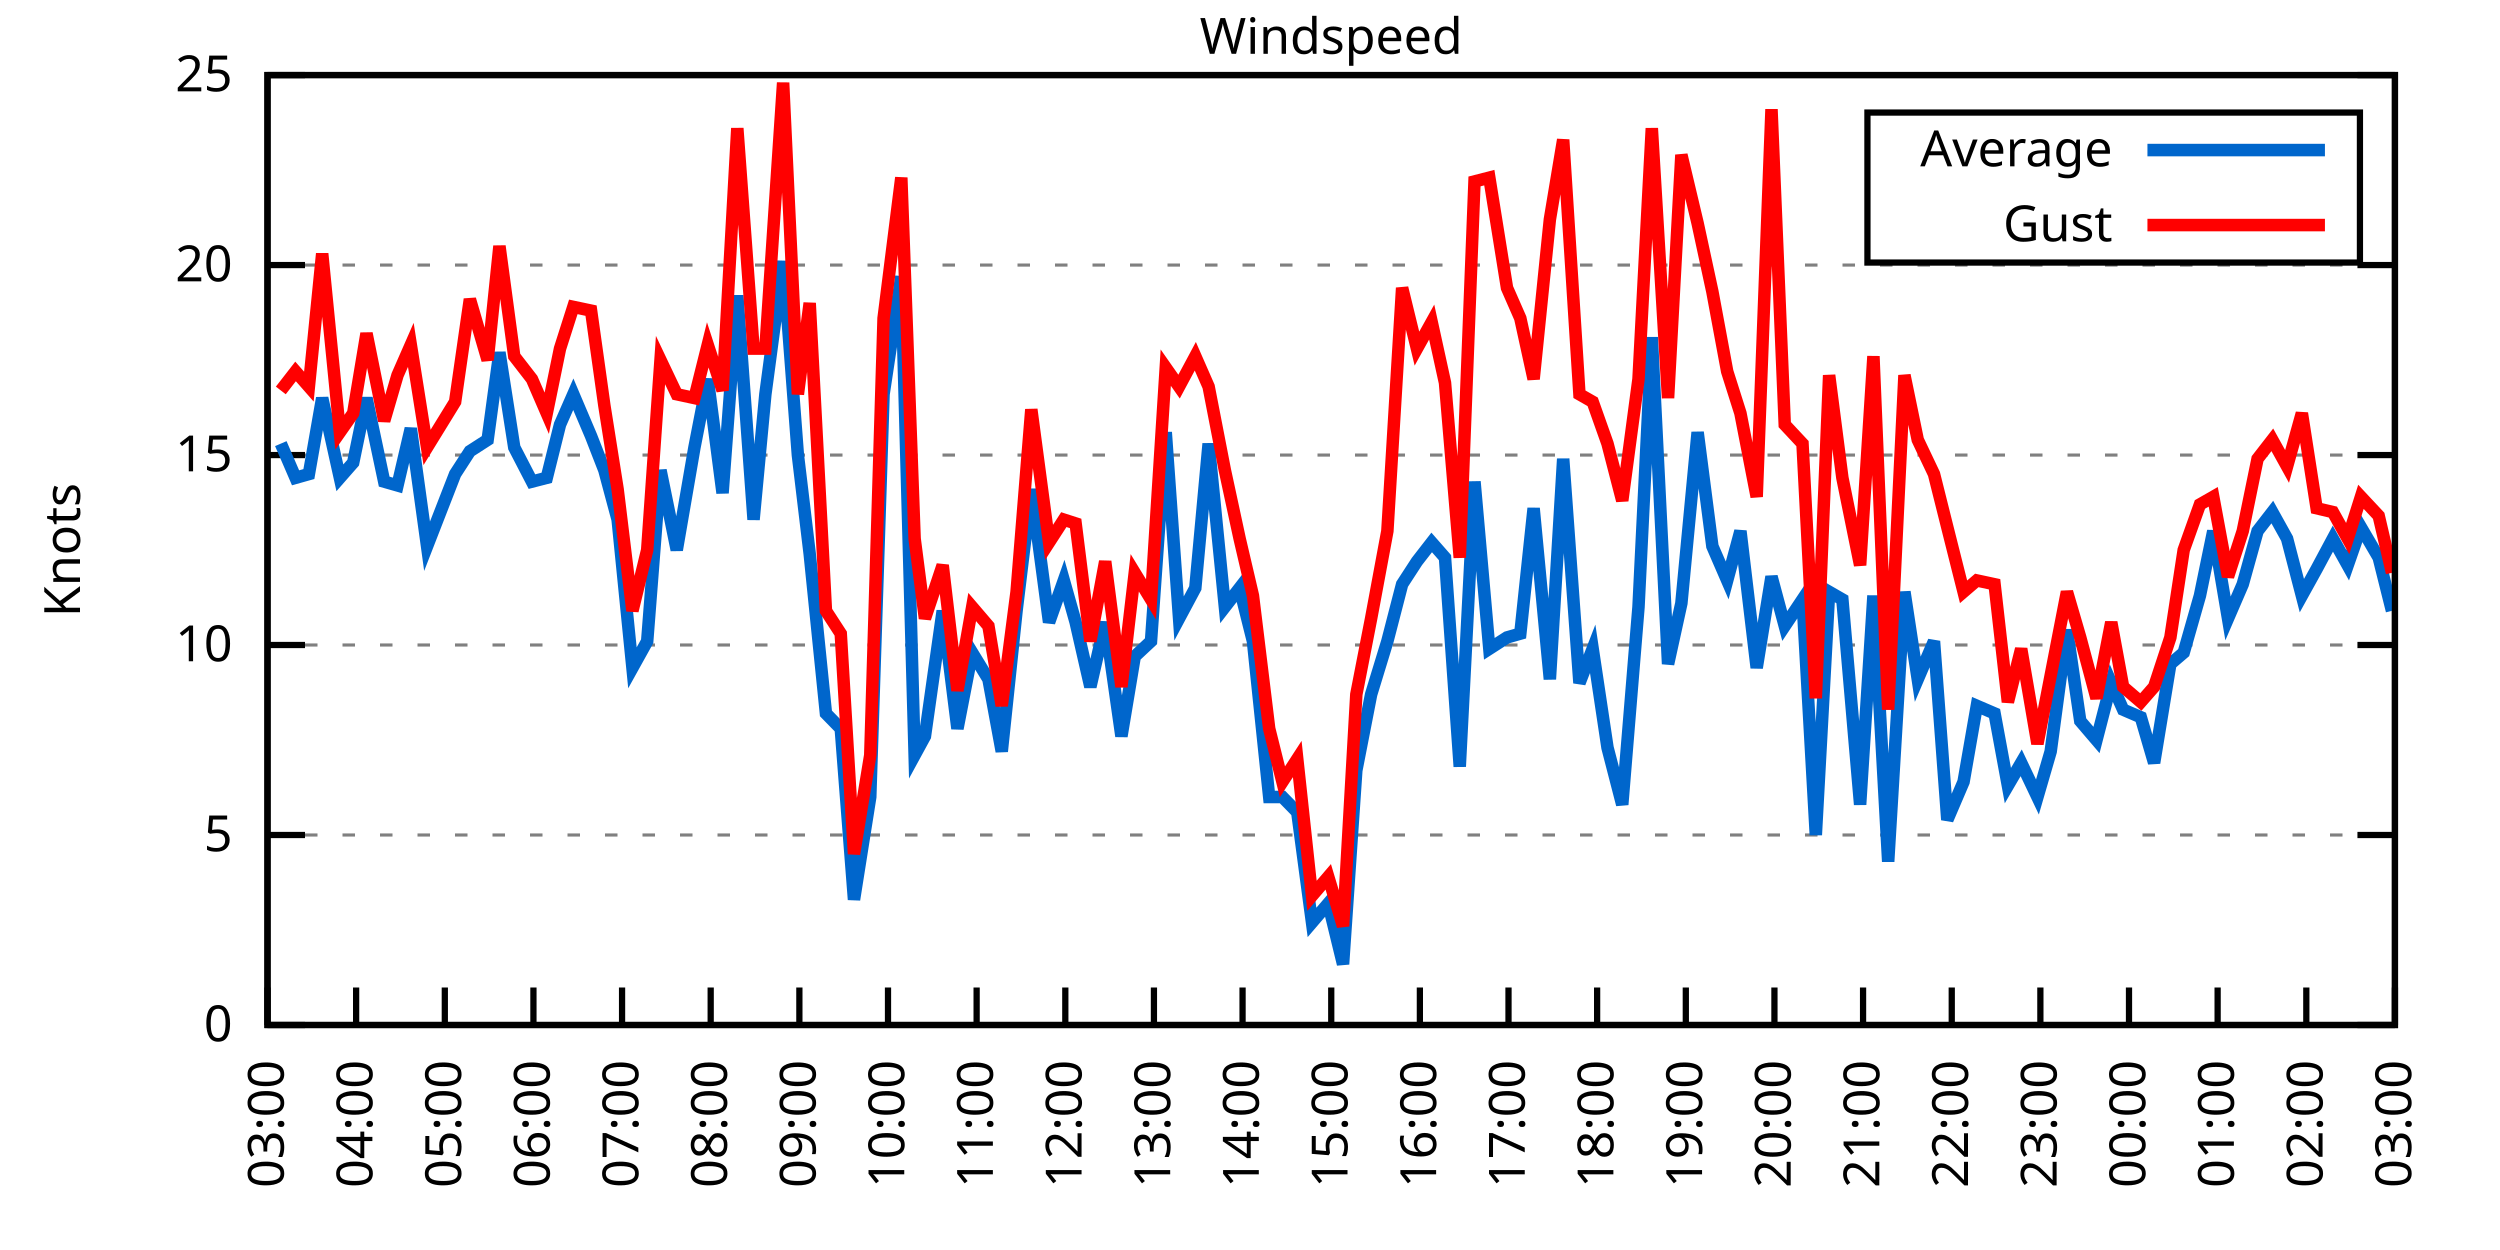
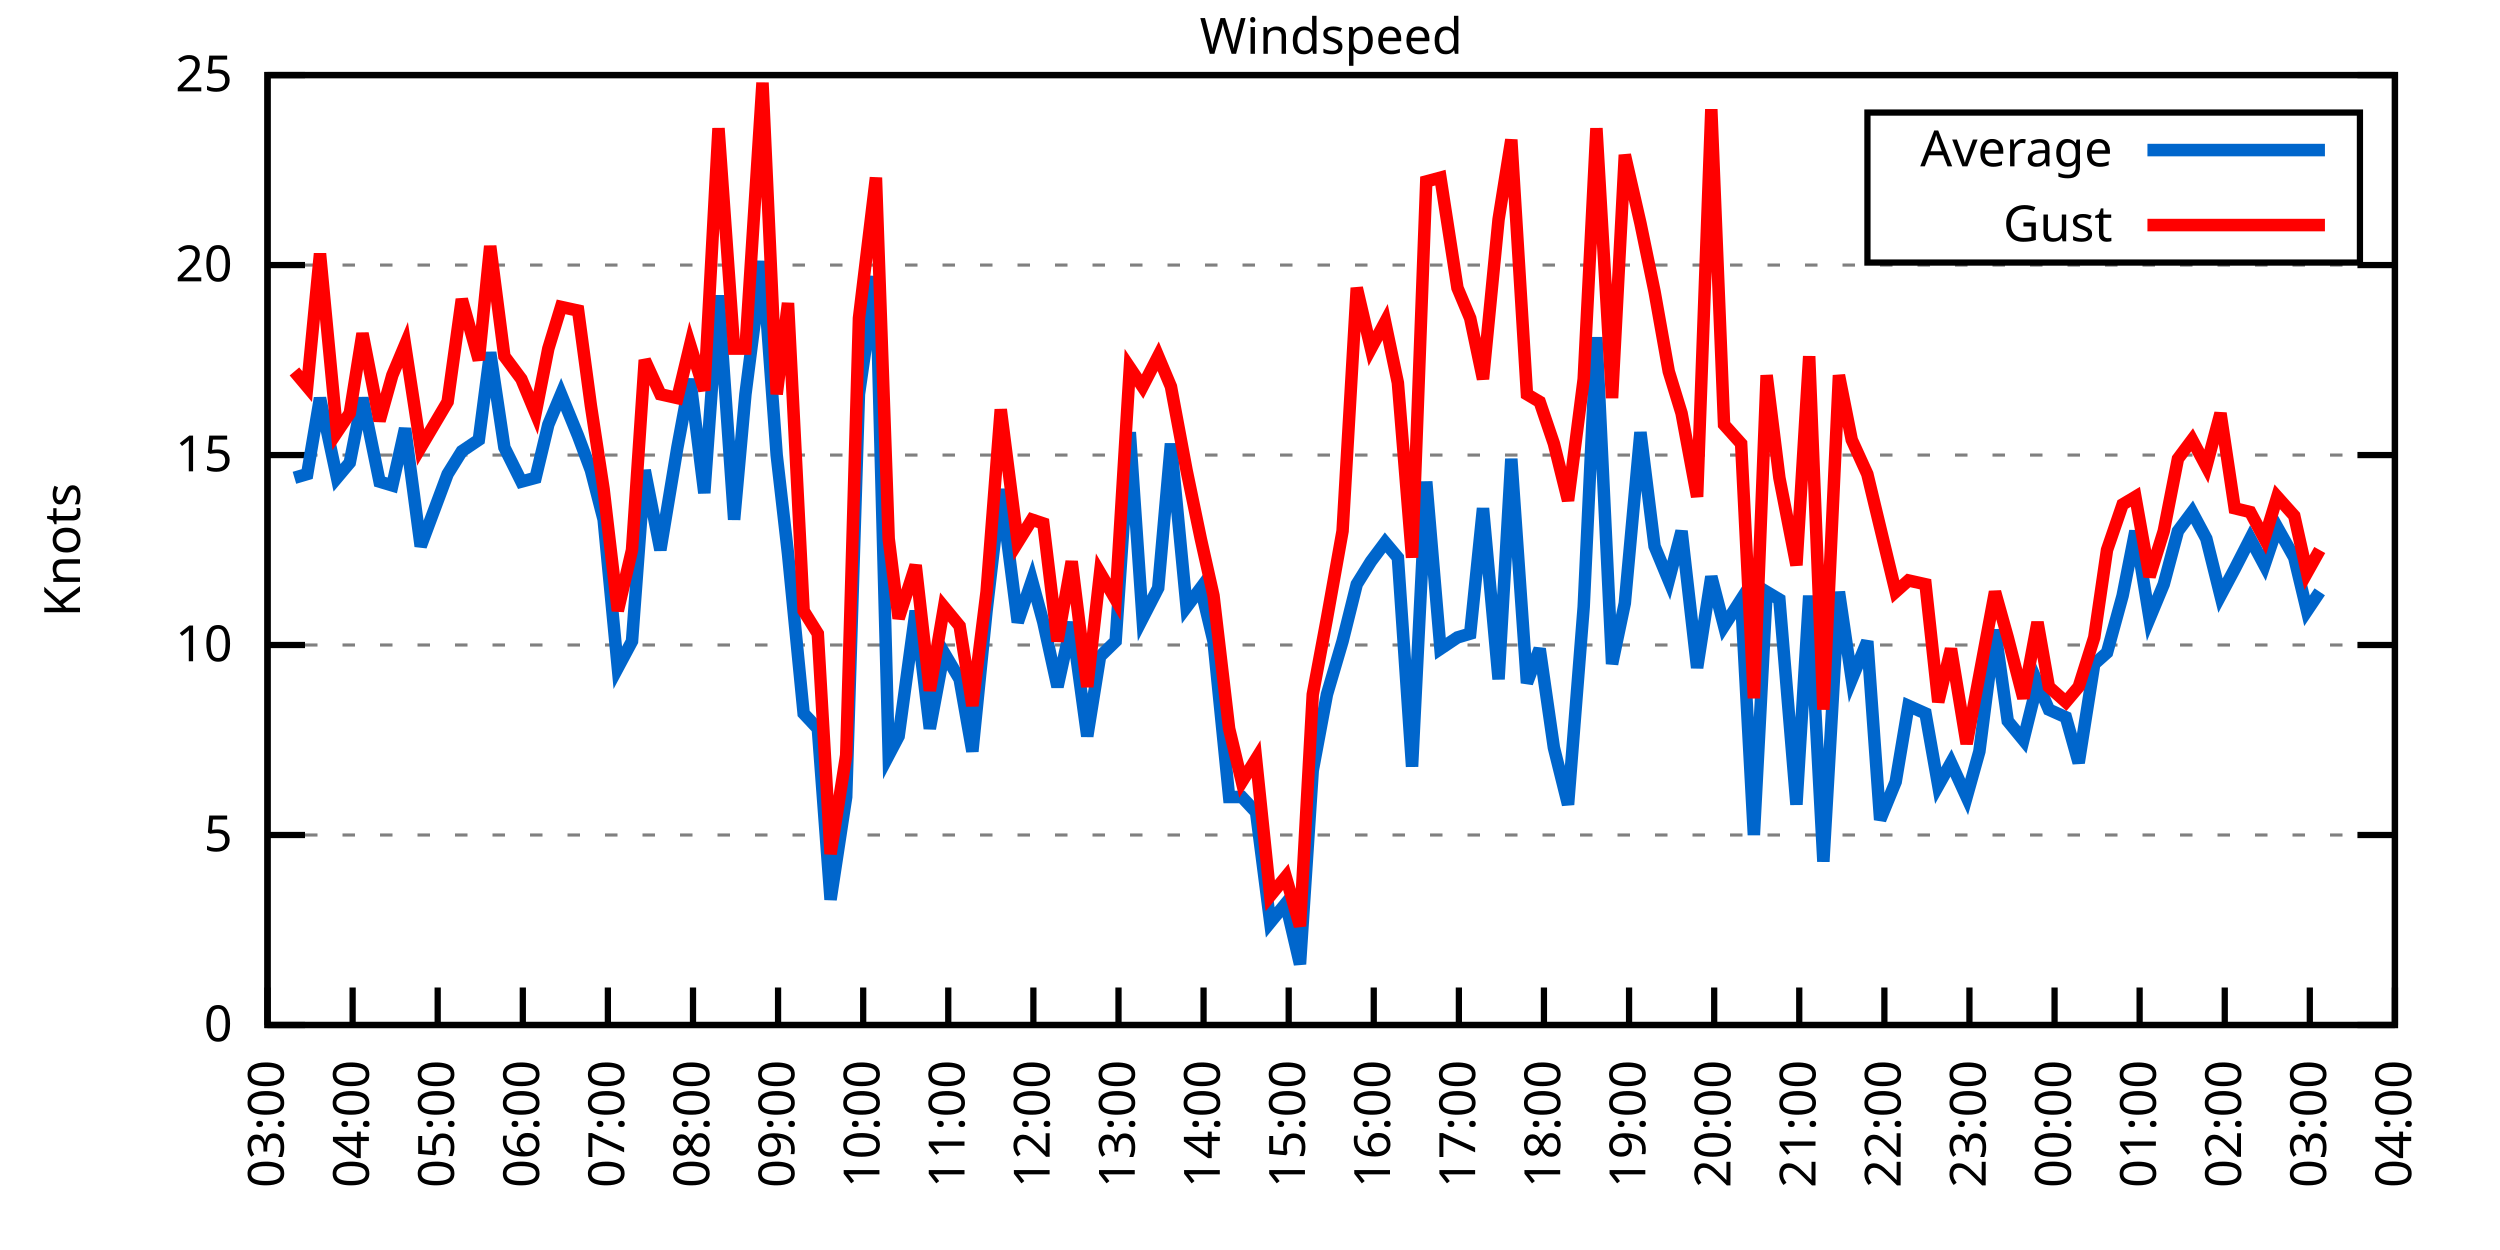
<svg xmlns="http://www.w3.org/2000/svg" xmlns:xlink="http://www.w3.org/1999/xlink" width="400" height="200" viewBox="0 0 400 200">
  <g id="gnuplot_canvas">
    <rect x="0" y="0" width="400" height="200" fill="none" />
    <defs>
      <circle id="gpDot" r="0.5" stroke-width="0.5" stroke="currentColor" />
      <path id="gpPt0" stroke-width="0.333" stroke="currentColor" d="M-1,0 h2 M0,-1 v2" />
      <path id="gpPt1" stroke-width="0.333" stroke="currentColor" d="M-1,-1 L1,1 M1,-1 L-1,1" />
      <path id="gpPt2" stroke-width="0.333" stroke="currentColor" d="M-1,0 L1,0 M0,-1 L0,1 M-1,-1 L1,1 M-1,1 L1,-1" />
      <rect id="gpPt3" stroke-width="0.333" stroke="currentColor" x="-1" y="-1" width="2" height="2" />
      <rect id="gpPt4" stroke-width="0.333" stroke="currentColor" fill="currentColor" x="-1" y="-1" width="2" height="2" />
      <circle id="gpPt5" stroke-width="0.333" stroke="currentColor" cx="0" cy="0" r="1" />
      <use xlink:href="#gpPt5" id="gpPt6" fill="currentColor" stroke="none" />
      <path id="gpPt7" stroke-width="0.333" stroke="currentColor" d="M0,-1.33 L-1.33,0.67 L1.33,0.67 z" />
      <use xlink:href="#gpPt7" id="gpPt8" fill="currentColor" stroke="none" />
      <use xlink:href="#gpPt7" id="gpPt9" stroke="currentColor" transform="rotate(180)" />
      <use xlink:href="#gpPt9" id="gpPt10" fill="currentColor" stroke="none" />
      <use xlink:href="#gpPt3" id="gpPt11" stroke="currentColor" transform="rotate(45)" />
      <use xlink:href="#gpPt11" id="gpPt12" fill="currentColor" stroke="none" />
      <path id="gpPt13" stroke-width="0.333" stroke="currentColor" d="M0,1.330 L1.265,0.411 L0.782,-1.067 L-0.782,-1.076 L-1.265,0.411 z" />
      <use xlink:href="#gpPt13" id="gpPt14" fill="currentColor" stroke="none" />
      <filter id="textbox" filterUnits="objectBoundingBox" x="0" y="0" height="1" width="1">
        <feFlood flood-color="white" flood-opacity="1" result="bgnd" />
        <feComposite in="SourceGraphic" in2="bgnd" operator="atop" />
      </filter>
      <filter id="greybox" filterUnits="objectBoundingBox" x="0" y="0" height="1" width="1">
        <feFlood flood-color="lightgrey" flood-opacity="1" result="grey" />
        <feComposite in="SourceGraphic" in2="grey" operator="atop" />
      </filter>
    </defs>
    <g fill="none" color="white" stroke="currentColor" stroke-width="1.00" stroke-linecap="butt" stroke-linejoin="miter">
</g>
    <g fill="none" color="black" stroke="currentColor" stroke-width="1.00" stroke-linecap="butt" stroke-linejoin="miter">
      <g stroke="none" shape-rendering="crispEdges">
        <polygon fill="rgb(255, 255, 255)" points="42.80,164.00 383.18,164.00 383.18,12.02 42.80,12.02 " />
      </g>
    </g>
    <g fill="none" color="black" stroke="currentColor" stroke-width="1.00" stroke-linecap="butt" stroke-linejoin="miter">
</g>
    <g fill="none" color="black" stroke="black" stroke-width="0.50" stroke-linecap="butt" stroke-linejoin="miter">
</g>
    <g fill="none" color="gray" stroke="currentColor" stroke-width="0.50" stroke-linecap="butt" stroke-linejoin="miter">
      <path stroke="gray" stroke-dasharray="2,4" class="gridline" d="M42.80,164.00 L383.19,164.00  " />
    </g>
    <g fill="none" color="gray" stroke="gray" stroke-width="1.00" stroke-linecap="butt" stroke-linejoin="miter">
</g>
    <g fill="none" color="black" stroke="currentColor" stroke-width="1.00" stroke-linecap="butt" stroke-linejoin="miter">
      <path stroke="black" d="M42.80,164.00 L48.80,164.00 M383.19,164.00 L377.19,164.00  " />
      <g transform="translate(37.20,166.60)" stroke="none" fill="black" font-family="Sans" font-size="8.00" text-anchor="end">
        <text>
          <tspan font-family="Sans"> 0</tspan>
        </text>
      </g>
    </g>
    <g fill="none" color="black" stroke="currentColor" stroke-width="1.00" stroke-linecap="butt" stroke-linejoin="miter">
</g>
    <g fill="none" color="black" stroke="black" stroke-width="0.50" stroke-linecap="butt" stroke-linejoin="miter">
</g>
    <g fill="none" color="gray" stroke="currentColor" stroke-width="0.50" stroke-linecap="butt" stroke-linejoin="miter">
      <path stroke="gray" stroke-dasharray="2,4" class="gridline" d="M42.80,133.60 L383.19,133.60  " />
    </g>
    <g fill="none" color="gray" stroke="gray" stroke-width="1.00" stroke-linecap="butt" stroke-linejoin="miter">
</g>
    <g fill="none" color="black" stroke="currentColor" stroke-width="1.00" stroke-linecap="butt" stroke-linejoin="miter">
      <path stroke="black" d="M42.80,133.60 L48.80,133.60 M383.19,133.60 L377.19,133.60  " />
      <g transform="translate(37.20,136.20)" stroke="none" fill="black" font-family="Sans" font-size="8.00" text-anchor="end">
        <text>
          <tspan font-family="Sans"> 5</tspan>
        </text>
      </g>
    </g>
    <g fill="none" color="black" stroke="currentColor" stroke-width="1.00" stroke-linecap="butt" stroke-linejoin="miter">
</g>
    <g fill="none" color="black" stroke="black" stroke-width="0.50" stroke-linecap="butt" stroke-linejoin="miter">
</g>
    <g fill="none" color="gray" stroke="currentColor" stroke-width="0.50" stroke-linecap="butt" stroke-linejoin="miter">
      <path stroke="gray" stroke-dasharray="2,4" class="gridline" d="M42.80,103.20 L383.19,103.20  " />
    </g>
    <g fill="none" color="gray" stroke="gray" stroke-width="1.00" stroke-linecap="butt" stroke-linejoin="miter">
</g>
    <g fill="none" color="black" stroke="currentColor" stroke-width="1.00" stroke-linecap="butt" stroke-linejoin="miter">
      <path stroke="black" d="M42.80,103.20 L48.80,103.20 M383.19,103.20 L377.19,103.20  " />
      <g transform="translate(37.20,105.80)" stroke="none" fill="black" font-family="Sans" font-size="8.00" text-anchor="end">
        <text>
          <tspan font-family="Sans"> 10</tspan>
        </text>
      </g>
    </g>
    <g fill="none" color="black" stroke="currentColor" stroke-width="1.00" stroke-linecap="butt" stroke-linejoin="miter">
</g>
    <g fill="none" color="black" stroke="black" stroke-width="0.50" stroke-linecap="butt" stroke-linejoin="miter">
</g>
    <g fill="none" color="gray" stroke="currentColor" stroke-width="0.50" stroke-linecap="butt" stroke-linejoin="miter">
      <path stroke="gray" stroke-dasharray="2,4" class="gridline" d="M42.80,72.81 L383.19,72.81  " />
    </g>
    <g fill="none" color="gray" stroke="gray" stroke-width="1.00" stroke-linecap="butt" stroke-linejoin="miter">
</g>
    <g fill="none" color="black" stroke="currentColor" stroke-width="1.00" stroke-linecap="butt" stroke-linejoin="miter">
      <path stroke="black" d="M42.80,72.81 L48.80,72.81 M383.19,72.81 L377.19,72.81  " />
      <g transform="translate(37.20,75.41)" stroke="none" fill="black" font-family="Sans" font-size="8.00" text-anchor="end">
        <text>
          <tspan font-family="Sans"> 15</tspan>
        </text>
      </g>
    </g>
    <g fill="none" color="black" stroke="currentColor" stroke-width="1.00" stroke-linecap="butt" stroke-linejoin="miter">
</g>
    <g fill="none" color="black" stroke="black" stroke-width="0.50" stroke-linecap="butt" stroke-linejoin="miter">
</g>
    <g fill="none" color="gray" stroke="currentColor" stroke-width="0.50" stroke-linecap="butt" stroke-linejoin="miter">
      <path stroke="gray" stroke-dasharray="2,4" class="gridline" d="M42.80,42.41 L383.19,42.41  " />
    </g>
    <g fill="none" color="gray" stroke="gray" stroke-width="1.00" stroke-linecap="butt" stroke-linejoin="miter">
</g>
    <g fill="none" color="black" stroke="currentColor" stroke-width="1.00" stroke-linecap="butt" stroke-linejoin="miter">
      <path stroke="black" d="M42.80,42.41 L48.80,42.41 M383.19,42.41 L377.19,42.41  " />
      <g transform="translate(37.20,45.01)" stroke="none" fill="black" font-family="Sans" font-size="8.00" text-anchor="end">
        <text>
          <tspan font-family="Sans"> 20</tspan>
        </text>
      </g>
    </g>
    <g fill="none" color="black" stroke="currentColor" stroke-width="1.00" stroke-linecap="butt" stroke-linejoin="miter">
</g>
    <g fill="none" color="black" stroke="black" stroke-width="0.50" stroke-linecap="butt" stroke-linejoin="miter">
</g>
    <g fill="none" color="gray" stroke="currentColor" stroke-width="0.50" stroke-linecap="butt" stroke-linejoin="miter">
      <path stroke="gray" stroke-dasharray="2,4" class="gridline" d="M42.80,12.01 L383.19,12.01  " />
    </g>
    <g fill="none" color="gray" stroke="gray" stroke-width="1.00" stroke-linecap="butt" stroke-linejoin="miter">
</g>
    <g fill="none" color="black" stroke="currentColor" stroke-width="1.00" stroke-linecap="butt" stroke-linejoin="miter">
      <path stroke="black" d="M42.80,12.01 L48.80,12.01 M383.19,12.01 L377.19,12.01  " />
      <g transform="translate(37.20,14.61)" stroke="none" fill="black" font-family="Sans" font-size="8.00" text-anchor="end">
        <text>
          <tspan font-family="Sans"> 25</tspan>
        </text>
      </g>
    </g>
    <g fill="none" color="black" stroke="currentColor" stroke-width="1.00" stroke-linecap="butt" stroke-linejoin="miter">
      <path stroke="black" d="M42.80,164.00 L42.80,158.00  " />
      <g transform="translate(45.40,169.60) rotate(270.00)" stroke="none" fill="black" font-family="Sans" font-size="8.00" text-anchor="end">
        <text>
          <tspan font-family="Sans">03:00</tspan>
        </text>
      </g>
    </g>
    <g fill="none" color="black" stroke="currentColor" stroke-width="1.00" stroke-linecap="butt" stroke-linejoin="miter">
-       <path stroke="black" d="M56.98,164.00 L56.98,158.00  " />
-       <g transform="translate(59.58,169.60) rotate(270.00)" stroke="none" fill="black" font-family="Sans" font-size="8.00" text-anchor="end">
+       <path stroke="black" d="M56.42,164.00 L56.42,158.00  " />
+       <g transform="translate(59.02,169.60) rotate(270.00)" stroke="none" fill="black" font-family="Sans" font-size="8.00" text-anchor="end">
        <text>
          <tspan font-family="Sans">04:00</tspan>
        </text>
      </g>
    </g>
    <g fill="none" color="black" stroke="currentColor" stroke-width="1.00" stroke-linecap="butt" stroke-linejoin="miter">
-       <path stroke="black" d="M71.17,164.00 L71.17,158.00  " />
-       <g transform="translate(73.77,169.60) rotate(270.00)" stroke="none" fill="black" font-family="Sans" font-size="8.00" text-anchor="end">
+       <path stroke="black" d="M70.03,164.00 L70.03,158.00  " />
+       <g transform="translate(72.63,169.60) rotate(270.00)" stroke="none" fill="black" font-family="Sans" font-size="8.00" text-anchor="end">
        <text>
          <tspan font-family="Sans">05:00</tspan>
        </text>
      </g>
    </g>
    <g fill="none" color="black" stroke="currentColor" stroke-width="1.00" stroke-linecap="butt" stroke-linejoin="miter">
-       <path stroke="black" d="M85.35,164.00 L85.35,158.00  " />
-       <g transform="translate(87.95,169.60) rotate(270.00)" stroke="none" fill="black" font-family="Sans" font-size="8.00" text-anchor="end">
+       <path stroke="black" d="M83.65,164.00 L83.65,158.00  " />
+       <g transform="translate(86.25,169.60) rotate(270.00)" stroke="none" fill="black" font-family="Sans" font-size="8.00" text-anchor="end">
        <text>
          <tspan font-family="Sans">06:00</tspan>
        </text>
      </g>
    </g>
    <g fill="none" color="black" stroke="currentColor" stroke-width="1.00" stroke-linecap="butt" stroke-linejoin="miter">
-       <path stroke="black" d="M99.53,164.00 L99.53,158.00  " />
-       <g transform="translate(102.13,169.60) rotate(270.00)" stroke="none" fill="black" font-family="Sans" font-size="8.00" text-anchor="end">
+       <path stroke="black" d="M97.26,164.00 L97.26,158.00  " />
+       <g transform="translate(99.86,169.60) rotate(270.00)" stroke="none" fill="black" font-family="Sans" font-size="8.00" text-anchor="end">
        <text>
          <tspan font-family="Sans">07:00</tspan>
        </text>
      </g>
    </g>
    <g fill="none" color="black" stroke="currentColor" stroke-width="1.00" stroke-linecap="butt" stroke-linejoin="miter">
-       <path stroke="black" d="M113.71,164.00 L113.71,158.00  " />
-       <g transform="translate(116.31,169.60) rotate(270.00)" stroke="none" fill="black" font-family="Sans" font-size="8.00" text-anchor="end">
+       <path stroke="black" d="M110.88,164.00 L110.88,158.00  " />
+       <g transform="translate(113.48,169.60) rotate(270.00)" stroke="none" fill="black" font-family="Sans" font-size="8.00" text-anchor="end">
        <text>
          <tspan font-family="Sans">08:00</tspan>
        </text>
      </g>
    </g>
    <g fill="none" color="black" stroke="currentColor" stroke-width="1.00" stroke-linecap="butt" stroke-linejoin="miter">
-       <path stroke="black" d="M127.90,164.00 L127.90,158.00  " />
-       <g transform="translate(130.50,169.60) rotate(270.00)" stroke="none" fill="black" font-family="Sans" font-size="8.00" text-anchor="end">
+       <path stroke="black" d="M124.49,164.00 L124.49,158.00  " />
+       <g transform="translate(127.09,169.60) rotate(270.00)" stroke="none" fill="black" font-family="Sans" font-size="8.00" text-anchor="end">
        <text>
          <tspan font-family="Sans">09:00</tspan>
        </text>
      </g>
    </g>
    <g fill="none" color="black" stroke="currentColor" stroke-width="1.00" stroke-linecap="butt" stroke-linejoin="miter">
-       <path stroke="black" d="M142.08,164.00 L142.08,158.00  " />
-       <g transform="translate(144.68,169.60) rotate(270.00)" stroke="none" fill="black" font-family="Sans" font-size="8.00" text-anchor="end">
+       <path stroke="black" d="M138.11,164.00 L138.11,158.00  " />
+       <g transform="translate(140.71,169.60) rotate(270.00)" stroke="none" fill="black" font-family="Sans" font-size="8.00" text-anchor="end">
        <text>
          <tspan font-family="Sans">10:00</tspan>
        </text>
      </g>
    </g>
    <g fill="none" color="black" stroke="currentColor" stroke-width="1.00" stroke-linecap="butt" stroke-linejoin="miter">
-       <path stroke="black" d="M156.26,164.00 L156.26,158.00  " />
-       <g transform="translate(158.86,169.60) rotate(270.00)" stroke="none" fill="black" font-family="Sans" font-size="8.00" text-anchor="end">
+       <path stroke="black" d="M151.72,164.00 L151.72,158.00  " />
+       <g transform="translate(154.32,169.60) rotate(270.00)" stroke="none" fill="black" font-family="Sans" font-size="8.00" text-anchor="end">
        <text>
          <tspan font-family="Sans">11:00</tspan>
        </text>
      </g>
    </g>
    <g fill="none" color="black" stroke="currentColor" stroke-width="1.00" stroke-linecap="butt" stroke-linejoin="miter">
-       <path stroke="black" d="M170.45,164.00 L170.45,158.00  " />
-       <g transform="translate(173.05,169.60) rotate(270.00)" stroke="none" fill="black" font-family="Sans" font-size="8.00" text-anchor="end">
+       <path stroke="black" d="M165.34,164.00 L165.34,158.00  " />
+       <g transform="translate(167.94,169.60) rotate(270.00)" stroke="none" fill="black" font-family="Sans" font-size="8.00" text-anchor="end">
        <text>
          <tspan font-family="Sans">12:00</tspan>
        </text>
      </g>
    </g>
    <g fill="none" color="black" stroke="currentColor" stroke-width="1.00" stroke-linecap="butt" stroke-linejoin="miter">
-       <path stroke="black" d="M184.63,164.00 L184.63,158.00  " />
-       <g transform="translate(187.23,169.60) rotate(270.00)" stroke="none" fill="black" font-family="Sans" font-size="8.00" text-anchor="end">
+       <path stroke="black" d="M178.96,164.00 L178.96,158.00  " />
+       <g transform="translate(181.56,169.60) rotate(270.00)" stroke="none" fill="black" font-family="Sans" font-size="8.00" text-anchor="end">
        <text>
          <tspan font-family="Sans">13:00</tspan>
        </text>
      </g>
    </g>
    <g fill="none" color="black" stroke="currentColor" stroke-width="1.00" stroke-linecap="butt" stroke-linejoin="miter">
-       <path stroke="black" d="M198.81,164.00 L198.81,158.00  " />
-       <g transform="translate(201.41,169.60) rotate(270.00)" stroke="none" fill="black" font-family="Sans" font-size="8.00" text-anchor="end">
+       <path stroke="black" d="M192.57,164.00 L192.57,158.00  " />
+       <g transform="translate(195.17,169.60) rotate(270.00)" stroke="none" fill="black" font-family="Sans" font-size="8.00" text-anchor="end">
        <text>
          <tspan font-family="Sans">14:00</tspan>
        </text>
      </g>
    </g>
    <g fill="none" color="black" stroke="currentColor" stroke-width="1.00" stroke-linecap="butt" stroke-linejoin="miter">
-       <path stroke="black" d="M213.00,164.00 L213.00,158.00  " />
-       <g transform="translate(215.60,169.60) rotate(270.00)" stroke="none" fill="black" font-family="Sans" font-size="8.00" text-anchor="end">
+       <path stroke="black" d="M206.19,164.00 L206.19,158.00  " />
+       <g transform="translate(208.79,169.60) rotate(270.00)" stroke="none" fill="black" font-family="Sans" font-size="8.00" text-anchor="end">
        <text>
          <tspan font-family="Sans">15:00</tspan>
        </text>
      </g>
    </g>
    <g fill="none" color="black" stroke="currentColor" stroke-width="1.00" stroke-linecap="butt" stroke-linejoin="miter">
-       <path stroke="black" d="M227.18,164.00 L227.18,158.00  " />
-       <g transform="translate(229.78,169.60) rotate(270.00)" stroke="none" fill="black" font-family="Sans" font-size="8.00" text-anchor="end">
+       <path stroke="black" d="M219.80,164.00 L219.80,158.00  " />
+       <g transform="translate(222.40,169.60) rotate(270.00)" stroke="none" fill="black" font-family="Sans" font-size="8.00" text-anchor="end">
        <text>
          <tspan font-family="Sans">16:00</tspan>
        </text>
      </g>
    </g>
    <g fill="none" color="black" stroke="currentColor" stroke-width="1.00" stroke-linecap="butt" stroke-linejoin="miter">
-       <path stroke="black" d="M241.36,164.00 L241.36,158.00  " />
-       <g transform="translate(243.96,169.60) rotate(270.00)" stroke="none" fill="black" font-family="Sans" font-size="8.00" text-anchor="end">
+       <path stroke="black" d="M233.42,164.00 L233.42,158.00  " />
+       <g transform="translate(236.02,169.60) rotate(270.00)" stroke="none" fill="black" font-family="Sans" font-size="8.00" text-anchor="end">
        <text>
          <tspan font-family="Sans">17:00</tspan>
        </text>
      </g>
    </g>
    <g fill="none" color="black" stroke="currentColor" stroke-width="1.00" stroke-linecap="butt" stroke-linejoin="miter">
-       <path stroke="black" d="M255.54,164.00 L255.54,158.00  " />
-       <g transform="translate(258.14,169.60) rotate(270.00)" stroke="none" fill="black" font-family="Sans" font-size="8.00" text-anchor="end">
+       <path stroke="black" d="M247.03,164.00 L247.03,158.00  " />
+       <g transform="translate(249.63,169.60) rotate(270.00)" stroke="none" fill="black" font-family="Sans" font-size="8.00" text-anchor="end">
        <text>
          <tspan font-family="Sans">18:00</tspan>
        </text>
      </g>
    </g>
    <g fill="none" color="black" stroke="currentColor" stroke-width="1.00" stroke-linecap="butt" stroke-linejoin="miter">
-       <path stroke="black" d="M269.73,164.00 L269.73,158.00  " />
-       <g transform="translate(272.33,169.60) rotate(270.00)" stroke="none" fill="black" font-family="Sans" font-size="8.00" text-anchor="end">
+       <path stroke="black" d="M260.65,164.00 L260.65,158.00  " />
+       <g transform="translate(263.25,169.60) rotate(270.00)" stroke="none" fill="black" font-family="Sans" font-size="8.00" text-anchor="end">
        <text>
          <tspan font-family="Sans">19:00</tspan>
        </text>
      </g>
    </g>
    <g fill="none" color="black" stroke="currentColor" stroke-width="1.00" stroke-linecap="butt" stroke-linejoin="miter">
-       <path stroke="black" d="M283.91,164.00 L283.91,158.00  " />
-       <g transform="translate(286.51,169.60) rotate(270.00)" stroke="none" fill="black" font-family="Sans" font-size="8.00" text-anchor="end">
+       <path stroke="black" d="M274.27,164.00 L274.27,158.00  " />
+       <g transform="translate(276.87,169.60) rotate(270.00)" stroke="none" fill="black" font-family="Sans" font-size="8.00" text-anchor="end">
        <text>
          <tspan font-family="Sans">20:00</tspan>
        </text>
      </g>
    </g>
    <g fill="none" color="black" stroke="currentColor" stroke-width="1.00" stroke-linecap="butt" stroke-linejoin="miter">
-       <path stroke="black" d="M298.09,164.00 L298.09,158.00  " />
-       <g transform="translate(300.69,169.60) rotate(270.00)" stroke="none" fill="black" font-family="Sans" font-size="8.00" text-anchor="end">
+       <path stroke="black" d="M287.88,164.00 L287.88,158.00  " />
+       <g transform="translate(290.48,169.60) rotate(270.00)" stroke="none" fill="black" font-family="Sans" font-size="8.00" text-anchor="end">
        <text>
          <tspan font-family="Sans">21:00</tspan>
        </text>
      </g>
    </g>
    <g fill="none" color="black" stroke="currentColor" stroke-width="1.00" stroke-linecap="butt" stroke-linejoin="miter">
-       <path stroke="black" d="M312.28,164.00 L312.28,158.00  " />
-       <g transform="translate(314.88,169.60) rotate(270.00)" stroke="none" fill="black" font-family="Sans" font-size="8.00" text-anchor="end">
+       <path stroke="black" d="M301.50,164.00 L301.50,158.00  " />
+       <g transform="translate(304.10,169.60) rotate(270.00)" stroke="none" fill="black" font-family="Sans" font-size="8.00" text-anchor="end">
        <text>
          <tspan font-family="Sans">22:00</tspan>
        </text>
      </g>
    </g>
    <g fill="none" color="black" stroke="currentColor" stroke-width="1.00" stroke-linecap="butt" stroke-linejoin="miter">
-       <path stroke="black" d="M326.46,164.00 L326.46,158.00  " />
-       <g transform="translate(329.06,169.60) rotate(270.00)" stroke="none" fill="black" font-family="Sans" font-size="8.00" text-anchor="end">
+       <path stroke="black" d="M315.11,164.00 L315.11,158.00  " />
+       <g transform="translate(317.71,169.60) rotate(270.00)" stroke="none" fill="black" font-family="Sans" font-size="8.00" text-anchor="end">
        <text>
          <tspan font-family="Sans">23:00</tspan>
        </text>
      </g>
    </g>
    <g fill="none" color="black" stroke="currentColor" stroke-width="1.00" stroke-linecap="butt" stroke-linejoin="miter">
-       <path stroke="black" d="M340.64,164.00 L340.64,158.00  " />
-       <g transform="translate(343.24,169.60) rotate(270.00)" stroke="none" fill="black" font-family="Sans" font-size="8.00" text-anchor="end">
+       <path stroke="black" d="M328.73,164.00 L328.73,158.00  " />
+       <g transform="translate(331.33,169.60) rotate(270.00)" stroke="none" fill="black" font-family="Sans" font-size="8.00" text-anchor="end">
        <text>
          <tspan font-family="Sans">00:00</tspan>
        </text>
      </g>
    </g>
    <g fill="none" color="black" stroke="currentColor" stroke-width="1.00" stroke-linecap="butt" stroke-linejoin="miter">
-       <path stroke="black" d="M354.82,164.00 L354.82,158.00  " />
-       <g transform="translate(357.42,169.60) rotate(270.00)" stroke="none" fill="black" font-family="Sans" font-size="8.00" text-anchor="end">
+       <path stroke="black" d="M342.34,164.00 L342.34,158.00  " />
+       <g transform="translate(344.94,169.60) rotate(270.00)" stroke="none" fill="black" font-family="Sans" font-size="8.00" text-anchor="end">
        <text>
          <tspan font-family="Sans">01:00</tspan>
        </text>
      </g>
    </g>
    <g fill="none" color="black" stroke="currentColor" stroke-width="1.00" stroke-linecap="butt" stroke-linejoin="miter">
-       <path stroke="black" d="M369.01,164.00 L369.01,158.00  " />
-       <g transform="translate(371.61,169.60) rotate(270.00)" stroke="none" fill="black" font-family="Sans" font-size="8.00" text-anchor="end">
+       <path stroke="black" d="M355.96,164.00 L355.96,158.00  " />
+       <g transform="translate(358.56,169.60) rotate(270.00)" stroke="none" fill="black" font-family="Sans" font-size="8.00" text-anchor="end">
        <text>
          <tspan font-family="Sans">02:00</tspan>
+         </text>
+       </g>
+     </g>
+     <g fill="none" color="black" stroke="currentColor" stroke-width="1.00" stroke-linecap="butt" stroke-linejoin="miter">
+       <path stroke="black" d="M369.57,164.00 L369.57,158.00  " />
+       <g transform="translate(372.17,169.60) rotate(270.00)" stroke="none" fill="black" font-family="Sans" font-size="8.00" text-anchor="end">
+         <text>
+           <tspan font-family="Sans">03:00</tspan>
        </text>
      </g>
    </g>
    <g fill="none" color="black" stroke="currentColor" stroke-width="1.00" stroke-linecap="butt" stroke-linejoin="miter">
      <path stroke="black" d="M383.19,164.00 L383.19,158.00  " />
      <g transform="translate(385.79,169.60) rotate(270.00)" stroke="none" fill="black" font-family="Sans" font-size="8.00" text-anchor="end">
        <text>
-           <tspan font-family="Sans">03:00</tspan>
+           <tspan font-family="Sans">04:00</tspan>
        </text>
      </g>
    </g>
    <g fill="none" color="black" stroke="currentColor" stroke-width="1.00" stroke-linecap="butt" stroke-linejoin="miter">
</g>
    <g fill="none" color="black" stroke="currentColor" stroke-width="1.00" stroke-linecap="butt" stroke-linejoin="miter">
      <path stroke="black" d="M42.80,12.01 L42.80,164.00 L383.19,164.00 L383.19,12.01 L42.80,12.01 Z  " />
    </g>
    <g fill="none" color="black" stroke="currentColor" stroke-width="1.00" stroke-linecap="butt" stroke-linejoin="miter">
</g>
    <g fill="none" color="black" stroke="currentColor" stroke-width="1.00" stroke-linecap="butt" stroke-linejoin="miter">
      <path stroke="black" d="M298.79,42.01 L298.79,18.01 L377.59,18.01 L377.59,42.01 L298.79,42.01 Z  " />
    </g>
    <g id="Windspeed_plot_1">
      <g fill="none" color="white" stroke="black" stroke-width="2.00" stroke-linecap="butt" stroke-linejoin="miter">
</g>
      <g fill="none" color="black" stroke="currentColor" stroke-width="2.00" stroke-linecap="butt" stroke-linejoin="miter">
        <g transform="translate(337.99,26.61)" stroke="none" fill="black" font-family="Sans" font-size="8.00" text-anchor="end">
          <text>
            <tspan font-family="Sans">Average</tspan>
          </text>
        </g>
      </g>
      <g fill="none" color="black" stroke="currentColor" stroke-width="2.00" stroke-linecap="butt" stroke-linejoin="miter">
-         <path stroke="rgb(  0, 102, 204)" d="M343.59,24.01 L371.99,24.01 M44.93,70.98 L47.29,76.45 L49.42,75.85 L51.55,63.69 L54.38,76.45 L56.51,74.02   L58.64,63.69 L61.47,77.06 L63.60,77.67 L65.73,68.55 L68.33,87.40 L72.82,75.85 L75.18,72.20 L78.02,70.37   L79.91,56.39 L82.28,71.59 L85.11,77.06 L87.48,76.45 L89.60,67.94 L91.73,63.08 L94.57,69.77 L96.70,75.24   L98.82,83.14 L101.19,106.85 L103.55,102.60 L105.68,75.24 L108.28,88.00 L111.11,71.59 L113.24,60.65 L115.61,78.89   L117.97,47.27 L120.57,83.14 L122.46,63.08 L125.30,41.80 L127.66,72.81 L129.55,88.61 L132.15,114.15 L134.52,116.58   L136.64,143.94 L139.24,127.52 L141.37,63.08 L144.21,44.23 L146.34,120.83 L147.99,117.80 L150.83,97.73 L153.19,116.58   L155.55,104.42 L158.15,108.68 L160.28,120.23 L162.65,97.73 L165.01,78.28 L167.85,99.56 L170.21,92.87 L172.10,99.56   L174.46,109.89 L176.83,99.56 L179.43,117.80 L181.56,105.03 L184.16,102.60 L186.52,69.16 L188.65,98.95 L191.25,94.08   L193.38,70.98 L195.98,97.12 L198.34,94.08 L200.47,102.60 L203.07,127.52 L205.19,127.52 L207.56,129.95 L209.92,147.59   L212.52,144.55 L214.89,154.27 L217.01,123.27 L219.38,111.11 L221.98,102.60 L224.34,93.48 L226.71,89.83 L229.07,86.79   L231.20,89.22 L233.56,122.66 L235.92,77.06 L238.29,103.81 L241.12,101.99 L243.25,101.38 L245.38,81.32 L247.98,108.68   L250.11,73.41 L252.71,109.28 L254.83,103.81 L257.20,119.62 L259.56,128.74 L262.16,97.12 L264.29,53.96 L266.89,106.24   L269.02,96.52 L271.62,69.16 L273.98,87.40 L276.35,92.87 L278.47,84.97 L281.07,106.85 L283.44,92.26 L285.56,100.16   L288.40,95.91 L290.53,133.60 L292.66,94.69 L294.78,95.91 L297.62,128.74 L299.75,95.30 L302.11,137.86 L304.71,94.69   L306.84,108.68 L309.44,102.60 L311.57,131.17 L314.17,125.09 L316.29,112.93 L319.13,114.15 L321.26,125.70 L323.39,122.05   L325.99,127.52 L328.11,120.23 L330.71,100.77 L332.84,115.36 L335.44,118.40 L337.80,109.28 L339.70,113.54 L342.53,114.76   L344.66,122.05 L347.26,106.24 L349.39,104.42 L351.99,95.30 L354.12,84.97 L356.48,98.95 L358.84,93.48 L361.21,84.97   L363.57,81.93 L365.93,86.18 L368.30,95.30 L370.66,91.04 L373.26,86.18 L375.63,90.44 L377.75,84.36 L380.59,89.22   L382.72,97.73  " />
+         <path stroke="rgb(  0, 102, 204)" d="M343.59,24.01 L371.99,24.01 M47.11,76.45 L49.15,75.85 L51.20,63.69 L53.92,76.45 L55.96,74.02 L58.00,63.69   L60.73,77.06 L62.77,77.67 L64.81,68.55 L67.31,87.40 L71.62,75.85 L73.89,72.20 L76.61,70.37 L78.43,56.39   L80.70,71.59 L83.42,77.06 L85.69,76.45 L87.73,67.94 L89.77,63.08 L92.50,69.77 L94.54,75.24 L96.58,83.14   L98.85,106.85 L101.12,102.60 L103.16,75.24 L105.66,88.00 L108.38,71.59 L110.42,60.65 L112.69,78.89 L114.96,47.27   L117.46,83.14 L119.27,63.08 L122.00,41.80 L124.27,72.81 L126.08,88.61 L128.58,114.15 L130.85,116.58 L132.89,143.94   L135.39,127.52 L137.43,63.08 L140.15,44.23 L142.19,120.83 L143.78,117.80 L146.51,97.73 L148.77,116.58 L151.04,104.42   L153.54,108.68 L155.58,120.23 L157.85,97.73 L160.12,78.28 L162.84,99.56 L165.11,92.87 L166.93,99.56 L169.20,109.89   L171.47,99.56 L173.96,117.80 L176.01,105.03 L178.50,102.60 L180.77,69.16 L182.81,98.95 L185.31,94.08 L187.35,70.98   L189.85,97.12 L192.12,94.08 L194.16,102.60 L196.66,127.52 L198.70,127.52 L200.97,129.95 L203.24,147.59 L205.73,144.55   L208.00,154.27 L210.04,123.27 L212.31,111.11 L214.81,102.60 L217.08,93.48 L219.35,89.83 L221.62,86.79 L223.66,89.22   L225.93,122.66 L228.20,77.06 L230.47,103.81 L233.19,101.99 L235.23,101.38 L237.28,81.32 L239.77,108.68 L241.81,73.41   L244.31,109.28 L246.35,103.81 L248.62,119.62 L250.89,128.74 L253.39,97.12 L255.43,53.96 L257.93,106.24 L259.97,96.52   L262.47,69.16 L264.73,87.40 L267.00,92.87 L269.05,84.97 L271.54,106.85 L273.81,92.26 L275.85,100.16 L278.58,95.91   L280.62,133.60 L282.66,94.69 L284.70,95.91 L287.43,128.74 L289.47,95.30 L291.74,137.86 L294.23,94.69 L296.28,108.68   L298.77,102.60 L300.82,131.17 L303.31,125.09 L305.35,112.93 L308.08,114.15 L310.12,125.70 L312.16,122.05 L314.66,127.52   L316.70,120.23 L319.20,100.77 L321.24,115.36 L323.74,118.40 L326.00,109.28 L327.82,113.54 L330.54,114.76 L332.59,122.05   L335.08,106.24 L337.12,104.42 L339.62,95.30 L341.66,84.97 L343.93,98.95 L346.20,93.48 L348.47,84.97 L350.74,81.93   L353.01,86.18 L355.28,95.30 L357.55,91.04 L360.04,86.18 L362.31,90.44 L364.36,84.36 L367.08,89.22 L369.12,97.73   L371.16,94.69  " />
      </g>
    </g>
    <g id="Windspeed_plot_2">
      <g fill="none" color="black" stroke="currentColor" stroke-width="2.00" stroke-linecap="butt" stroke-linejoin="miter">
        <g transform="translate(337.99,38.61)" stroke="none" fill="black" font-family="Sans" font-size="8.00" text-anchor="end">
          <text>
            <tspan font-family="Sans">Gust</tspan>
          </text>
        </g>
      </g>
      <g fill="none" color="black" stroke="currentColor" stroke-width="2.00" stroke-linecap="butt" stroke-linejoin="miter">
-         <path stroke="rgb(255,   0,   0)" d="M343.59,36.01 L371.99,36.01 M44.93,62.47 L47.29,59.43 L49.42,61.86 L51.55,40.58 L54.38,69.16 L56.51,66.12   L58.64,53.35 L61.47,67.33 L63.60,60.04 L65.73,55.18 L68.33,71.59 L72.82,64.29 L75.18,47.88 L78.02,57.61   L79.91,39.37 L82.28,57.00 L85.11,60.65 L87.48,66.12 L89.60,55.78 L91.73,49.10 L94.57,49.70 L96.70,64.90   L98.82,78.28 L101.19,97.73 L103.55,88.00 L105.68,57.61 L108.28,63.08 L111.11,63.69 L113.24,55.18 L115.61,62.47   L117.97,20.52 L120.57,55.78 L122.46,55.78 L125.30,13.23 L127.66,63.08 L129.55,48.49 L132.15,97.73 L134.52,101.38   L136.64,136.64 L139.24,120.83 L141.37,50.92 L144.21,28.42 L146.34,86.18 L147.99,98.95 L150.83,90.44 L153.19,110.50   L155.55,97.12 L158.15,100.16 L160.28,112.93 L162.65,94.69 L165.01,65.51 L167.85,86.79 L170.21,83.14 L172.10,83.75   L174.46,102.60 L176.83,89.83 L179.43,109.89 L181.56,91.65 L184.16,95.91 L186.52,58.82 L188.65,61.86 L191.25,57.00   L193.38,61.86 L195.98,75.24 L198.34,86.18 L200.47,95.30 L203.07,116.58 L205.19,125.09 L207.56,121.44 L209.92,143.33   L212.52,140.29 L214.89,148.19 L217.01,111.11 L219.38,98.95 L221.98,84.97 L224.34,46.06 L226.71,55.78 L229.07,51.53   L231.20,61.25 L233.56,89.22 L235.92,29.03 L238.29,28.42 L241.12,46.06 L243.25,50.92 L245.38,60.65 L247.98,35.11   L250.11,22.35 L252.71,63.08 L254.83,64.29 L257.20,70.98 L259.56,80.10 L262.16,60.65 L264.29,20.52 L266.89,63.69   L269.02,24.78 L271.62,35.72 L273.98,46.66 L276.35,59.43 L278.47,66.12 L281.07,79.49 L283.44,17.48 L285.56,67.94   L288.40,70.98 L290.53,111.72 L292.66,60.04 L294.78,76.45 L297.62,90.44 L299.75,57.00 L302.11,113.54 L304.71,60.04   L306.84,70.37 L309.44,75.85 L311.57,84.36 L314.17,94.69 L316.29,92.87 L319.13,93.48 L321.26,112.32 L323.39,103.81   L325.99,119.01 L328.11,108.07 L330.71,94.69 L332.84,101.99 L335.44,111.72 L337.80,99.56 L339.70,109.89 L342.53,112.32   L344.66,109.89 L347.26,101.99 L349.39,88.00 L351.99,80.71 L354.12,79.49 L356.48,92.26 L358.84,84.97 L361.21,73.41   L363.57,70.37 L365.93,74.63 L368.30,66.12 L370.66,81.32 L373.26,81.93 L375.63,86.18 L377.75,79.49 L380.59,82.53   L382.72,91.65  " />
+         <path stroke="rgb(255,   0,   0)" d="M343.59,36.01 L371.99,36.01 M47.11,59.43 L49.15,61.86 L51.20,40.58 L53.92,69.16 L55.96,66.12 L58.00,53.35   L60.73,67.33 L62.77,60.04 L64.81,55.18 L67.31,71.59 L71.62,64.29 L73.89,47.88 L76.61,57.61 L78.43,39.37   L80.70,57.00 L83.42,60.65 L85.69,66.12 L87.73,55.78 L89.77,49.10 L92.50,49.70 L94.54,64.90 L96.58,78.28   L98.85,97.73 L101.12,88.00 L103.16,57.61 L105.66,63.08 L108.38,63.69 L110.42,55.18 L112.69,62.47 L114.96,20.52   L117.46,55.78 L119.27,55.78 L122.00,13.23 L124.27,63.08 L126.08,48.49 L128.58,97.73 L130.85,101.38 L132.89,136.64   L135.39,120.83 L137.43,50.92 L140.15,28.42 L142.19,86.18 L143.78,98.95 L146.51,90.44 L148.77,110.50 L151.04,97.12   L153.54,100.16 L155.58,112.93 L157.85,94.69 L160.12,65.51 L162.84,86.79 L165.11,83.14 L166.93,83.75 L169.20,102.60   L171.47,89.83 L173.96,109.89 L176.01,91.65 L178.50,95.91 L180.77,58.82 L182.81,61.86 L185.31,57.00 L187.35,61.86   L189.85,75.24 L192.12,86.18 L194.16,95.30 L196.66,116.58 L198.70,125.09 L200.97,121.44 L203.24,143.33 L205.73,140.29   L208.00,148.19 L210.04,111.11 L212.31,98.95 L214.81,84.97 L217.08,46.06 L219.35,55.78 L221.62,51.53 L223.66,61.25   L225.93,89.22 L228.20,29.03 L230.47,28.42 L233.19,46.06 L235.23,50.92 L237.28,60.65 L239.77,35.11 L241.81,22.35   L244.31,63.08 L246.35,64.29 L248.62,70.98 L250.89,80.10 L253.39,60.65 L255.43,20.52 L257.93,63.69 L259.97,24.78   L262.47,35.72 L264.73,46.66 L267.00,59.43 L269.05,66.12 L271.54,79.49 L273.81,17.48 L275.85,67.94 L278.58,70.98   L280.62,111.72 L282.66,60.04 L284.70,76.45 L287.43,90.44 L289.47,57.00 L291.74,113.54 L294.23,60.04 L296.28,70.37   L298.77,75.85 L300.82,84.36 L303.31,94.69 L305.35,92.87 L308.08,93.48 L310.12,112.32 L312.16,103.81 L314.66,119.01   L316.70,108.07 L319.20,94.69 L321.24,101.99 L323.74,111.72 L326.00,99.56 L327.82,109.89 L330.54,112.32 L332.59,109.89   L335.08,101.99 L337.12,88.00 L339.62,80.71 L341.66,79.49 L343.93,92.26 L346.20,84.97 L348.47,73.41 L350.74,70.37   L353.01,74.63 L355.28,66.12 L357.55,81.32 L360.04,81.93 L362.31,86.18 L364.36,79.49 L367.08,82.53 L369.12,91.65   L371.16,88.00  " />
      </g>
    </g>
    <g fill="none" color="black" stroke="currentColor" stroke-width="2.00" stroke-linecap="butt" stroke-linejoin="miter">
</g>
    <g fill="none" color="black" stroke="black" stroke-width="1.00" stroke-linecap="butt" stroke-linejoin="miter">
</g>
    <g fill="none" color="black" stroke="currentColor" stroke-width="1.00" stroke-linecap="butt" stroke-linejoin="miter">
      <path stroke="black" d="M42.80,12.01 L42.80,164.00 L383.19,164.00 L383.19,12.01 L42.80,12.01 Z  " />
      <g transform="translate(12.80,88.01) rotate(270.00)" stroke="none" fill="black" font-family="Sans" font-size="8.00" text-anchor="middle">
        <text>
          <tspan font-family="Sans">Knots</tspan>
        </text>
      </g>
    </g>
    <g fill="none" color="black" stroke="currentColor" stroke-width="1.00" stroke-linecap="butt" stroke-linejoin="miter">
</g>
    <g fill="none" color="black" stroke="currentColor" stroke-width="1.00" stroke-linecap="butt" stroke-linejoin="miter">
      <g transform="translate(212.99,8.61)" stroke="none" fill="black" font-family="Sans" font-size="8.00" text-anchor="middle">
        <text>
          <tspan font-family="Sans">Windspeed</tspan>
        </text>
      </g>
    </g>
    <g fill="none" color="black" stroke="currentColor" stroke-width="1.00" stroke-linecap="butt" stroke-linejoin="miter">
</g>
  </g>
</svg>
